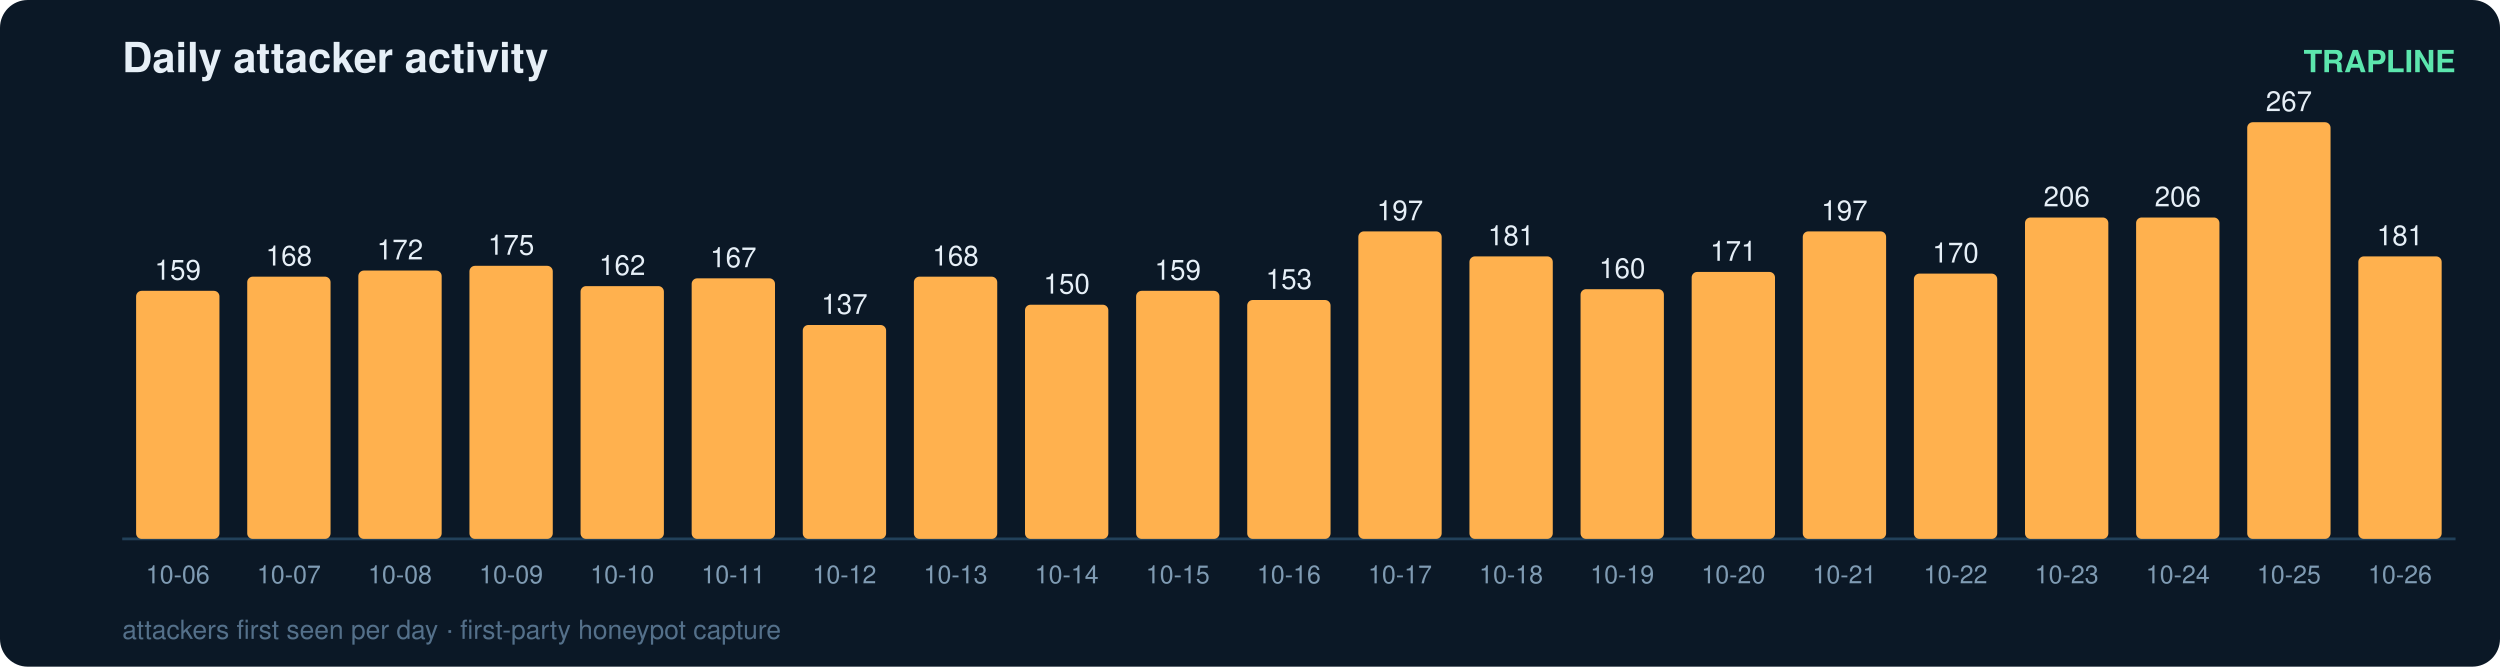
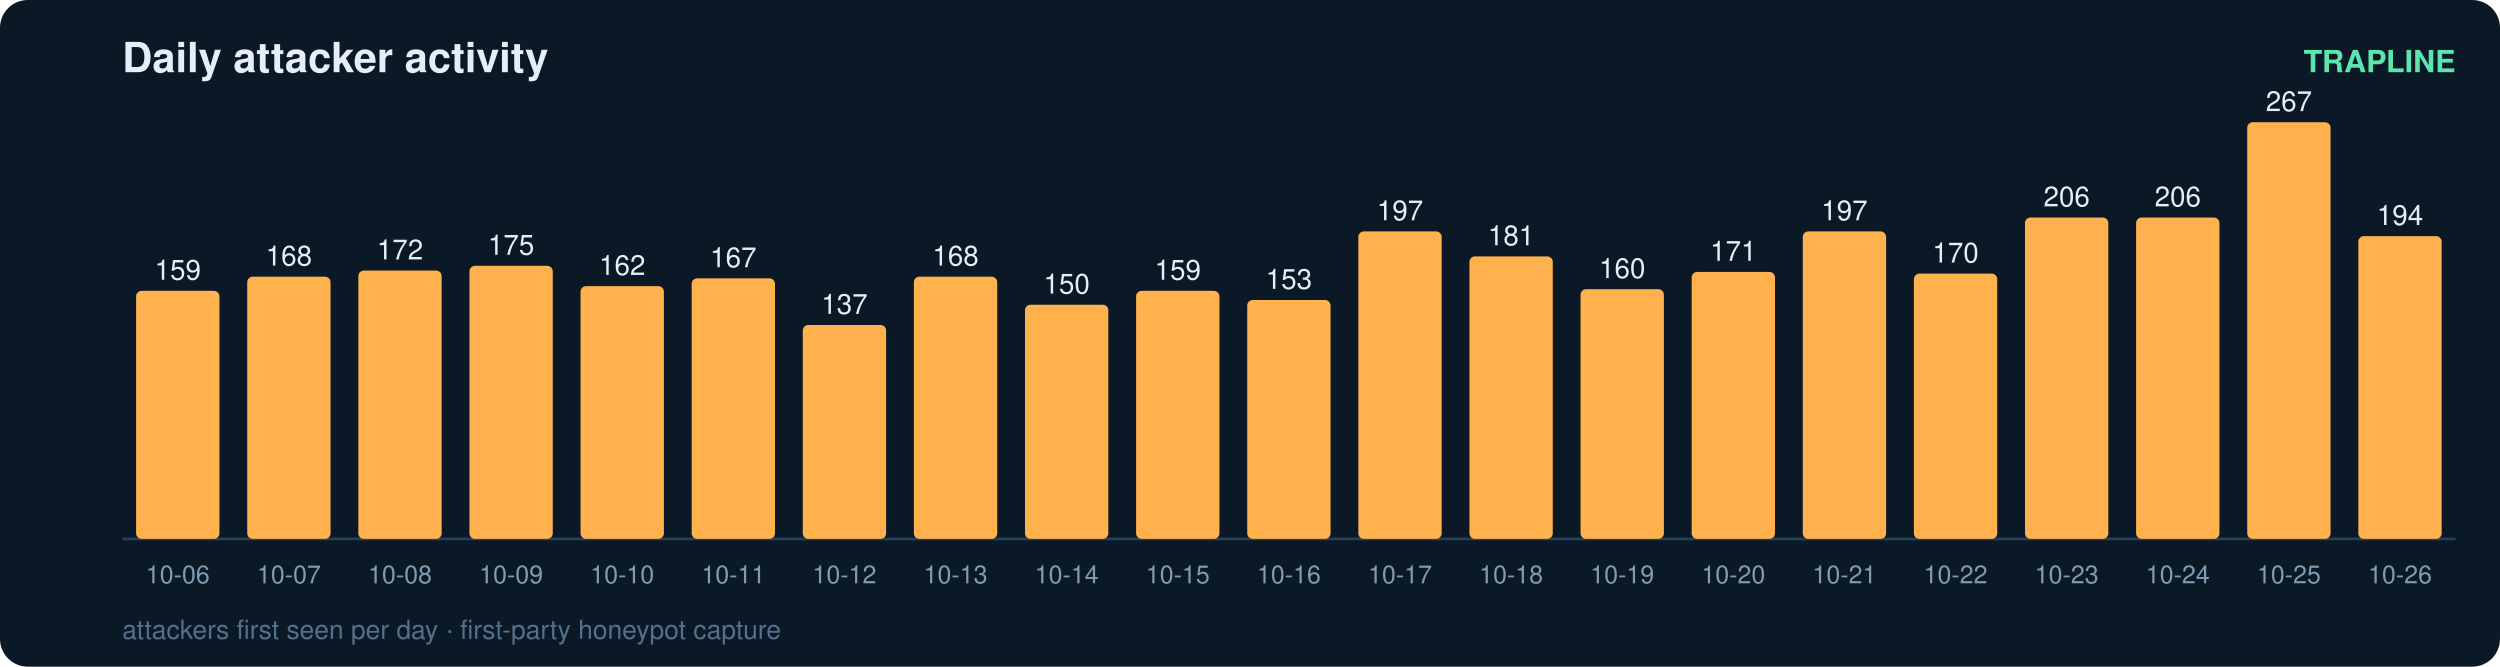
<svg xmlns="http://www.w3.org/2000/svg" width="900" height="240" viewBox="0 0 900 240" font-family="ui-sans-serif,Segoe UI,Helvetica,Arial">
  <rect width="900" height="240" rx="10" fill="#0b1826" />
  <text x="44" y="26" fill="#e6eff7" font-size="15" font-weight="700">Daily attacker activity</text>
  <text x="884" y="26" fill="#5ce6ad" font-size="11" text-anchor="end" font-weight="600">TRAPLINE</text>
  <line x1="44" y1="194" x2="884" y2="194" stroke="#22415a" stroke-width="1" />
  <rect x="49" y="104.7" width="30" height="89.3" rx="2" fill="#ffb14e" />
  <text x="64.0" y="100.7" fill="#e6eff7" font-size="10" text-anchor="middle" font-variant-numeric="tabular-nums">159</text>
  <text x="64.0" y="210.0" fill="#7f9bb3" font-size="9" text-anchor="middle">10-06</text>
  <rect x="89" y="99.6" width="30" height="94.4" rx="2" fill="#ffb14e" />
  <text x="104.0" y="95.6" fill="#e6eff7" font-size="10" text-anchor="middle" font-variant-numeric="tabular-nums">168</text>
  <text x="104.0" y="210.0" fill="#7f9bb3" font-size="9" text-anchor="middle">10-07</text>
  <rect x="129" y="97.4" width="30" height="96.6" rx="2" fill="#ffb14e" />
  <text x="144.0" y="93.4" fill="#e6eff7" font-size="10" text-anchor="middle" font-variant-numeric="tabular-nums">172</text>
  <text x="144.0" y="210.0" fill="#7f9bb3" font-size="9" text-anchor="middle">10-08</text>
  <rect x="169" y="95.7" width="30" height="98.3" rx="2" fill="#ffb14e" />
  <text x="184.0" y="91.7" fill="#e6eff7" font-size="10" text-anchor="middle" font-variant-numeric="tabular-nums">175</text>
  <text x="184.0" y="210.0" fill="#7f9bb3" font-size="9" text-anchor="middle">10-09</text>
  <rect x="209" y="103.0" width="30" height="91.0" rx="2" fill="#ffb14e" />
  <text x="224.0" y="99.0" fill="#e6eff7" font-size="10" text-anchor="middle" font-variant-numeric="tabular-nums">162</text>
  <text x="224.0" y="210.0" fill="#7f9bb3" font-size="9" text-anchor="middle">10-10</text>
  <rect x="249" y="100.2" width="30" height="93.8" rx="2" fill="#ffb14e" />
  <text x="264.0" y="96.2" fill="#e6eff7" font-size="10" text-anchor="middle" font-variant-numeric="tabular-nums">167</text>
  <text x="264.0" y="210.0" fill="#7f9bb3" font-size="9" text-anchor="middle">10-11</text>
  <rect x="289" y="117.0" width="30" height="77.0" rx="2" fill="#ffb14e" />
  <text x="304.0" y="113.0" fill="#e6eff7" font-size="10" text-anchor="middle" font-variant-numeric="tabular-nums">137</text>
  <text x="304.0" y="210.0" fill="#7f9bb3" font-size="9" text-anchor="middle">10-12</text>
  <rect x="329" y="99.6" width="30" height="94.4" rx="2" fill="#ffb14e" />
  <text x="344.0" y="95.6" fill="#e6eff7" font-size="10" text-anchor="middle" font-variant-numeric="tabular-nums">168</text>
  <text x="344.0" y="210.0" fill="#7f9bb3" font-size="9" text-anchor="middle">10-13</text>
  <rect x="369" y="109.7" width="30" height="84.3" rx="2" fill="#ffb14e" />
  <text x="384.0" y="105.7" fill="#e6eff7" font-size="10" text-anchor="middle" font-variant-numeric="tabular-nums">150</text>
  <text x="384.0" y="210.0" fill="#7f9bb3" font-size="9" text-anchor="middle">10-14</text>
  <rect x="409" y="104.7" width="30" height="89.3" rx="2" fill="#ffb14e" />
  <text x="424.0" y="100.7" fill="#e6eff7" font-size="10" text-anchor="middle" font-variant-numeric="tabular-nums">159</text>
  <text x="424.0" y="210.0" fill="#7f9bb3" font-size="9" text-anchor="middle">10-15</text>
  <rect x="449" y="108.0" width="30" height="86.0" rx="2" fill="#ffb14e" />
  <text x="464.0" y="104.0" fill="#e6eff7" font-size="10" text-anchor="middle" font-variant-numeric="tabular-nums">153</text>
  <text x="464.0" y="210.0" fill="#7f9bb3" font-size="9" text-anchor="middle">10-16</text>
  <rect x="489" y="83.3" width="30" height="110.7" rx="2" fill="#ffb14e" />
  <text x="504.0" y="79.3" fill="#e6eff7" font-size="10" text-anchor="middle" font-variant-numeric="tabular-nums">197</text>
  <text x="504.0" y="210.0" fill="#7f9bb3" font-size="9" text-anchor="middle">10-17</text>
  <rect x="529" y="92.3" width="30" height="101.7" rx="2" fill="#ffb14e" />
  <text x="544.0" y="88.3" fill="#e6eff7" font-size="10" text-anchor="middle" font-variant-numeric="tabular-nums">181</text>
  <text x="544.0" y="210.0" fill="#7f9bb3" font-size="9" text-anchor="middle">10-18</text>
  <rect x="569" y="104.1" width="30" height="89.9" rx="2" fill="#ffb14e" />
  <text x="584.0" y="100.1" fill="#e6eff7" font-size="10" text-anchor="middle" font-variant-numeric="tabular-nums">160</text>
  <text x="584.0" y="210.0" fill="#7f9bb3" font-size="9" text-anchor="middle">10-19</text>
  <rect x="609" y="97.9" width="30" height="96.1" rx="2" fill="#ffb14e" />
  <text x="624.0" y="93.9" fill="#e6eff7" font-size="10" text-anchor="middle" font-variant-numeric="tabular-nums">171</text>
  <text x="624.0" y="210.0" fill="#7f9bb3" font-size="9" text-anchor="middle">10-20</text>
  <rect x="649" y="83.3" width="30" height="110.7" rx="2" fill="#ffb14e" />
  <text x="664.0" y="79.3" fill="#e6eff7" font-size="10" text-anchor="middle" font-variant-numeric="tabular-nums">197</text>
  <text x="664.0" y="210.0" fill="#7f9bb3" font-size="9" text-anchor="middle">10-21</text>
  <rect x="689" y="98.5" width="30" height="95.5" rx="2" fill="#ffb14e" />
  <text x="704.0" y="94.5" fill="#e6eff7" font-size="10" text-anchor="middle" font-variant-numeric="tabular-nums">170</text>
  <text x="704.0" y="210.0" fill="#7f9bb3" font-size="9" text-anchor="middle">10-22</text>
  <rect x="729" y="78.3" width="30" height="115.7" rx="2" fill="#ffb14e" />
  <text x="744.0" y="74.3" fill="#e6eff7" font-size="10" text-anchor="middle" font-variant-numeric="tabular-nums">206</text>
  <text x="744.0" y="210.0" fill="#7f9bb3" font-size="9" text-anchor="middle">10-23</text>
  <rect x="769" y="78.3" width="30" height="115.7" rx="2" fill="#ffb14e" />
  <text x="784.0" y="74.3" fill="#e6eff7" font-size="10" text-anchor="middle" font-variant-numeric="tabular-nums">206</text>
  <text x="784.0" y="210.0" fill="#7f9bb3" font-size="9" text-anchor="middle">10-24</text>
  <rect x="809" y="44.0" width="30" height="150.0" rx="2" fill="#ffb14e" />
  <text x="824.0" y="40.0" fill="#e6eff7" font-size="10" text-anchor="middle" font-variant-numeric="tabular-nums">267</text>
  <text x="824.0" y="210.0" fill="#7f9bb3" font-size="9" text-anchor="middle">10-25</text>
-   <rect x="849" y="92.3" width="30" height="101.7" rx="2" fill="#ffb14e" />
-   <text x="864.0" y="88.3" fill="#e6eff7" font-size="10" text-anchor="middle" font-variant-numeric="tabular-nums">181</text>
+   <rect x="849" y="85.0" width="30" height="109.0" rx="2" fill="#ffb14e" />
+   <text x="864.0" y="81.0" fill="#e6eff7" font-size="10" text-anchor="middle" font-variant-numeric="tabular-nums">194</text>
  <text x="864.0" y="210.0" fill="#7f9bb3" font-size="9" text-anchor="middle">10-26</text>
  <text x="44" y="230" fill="#54708a" font-size="9.5">attackers first seen per day · first-party honeypot capture</text>
</svg>
